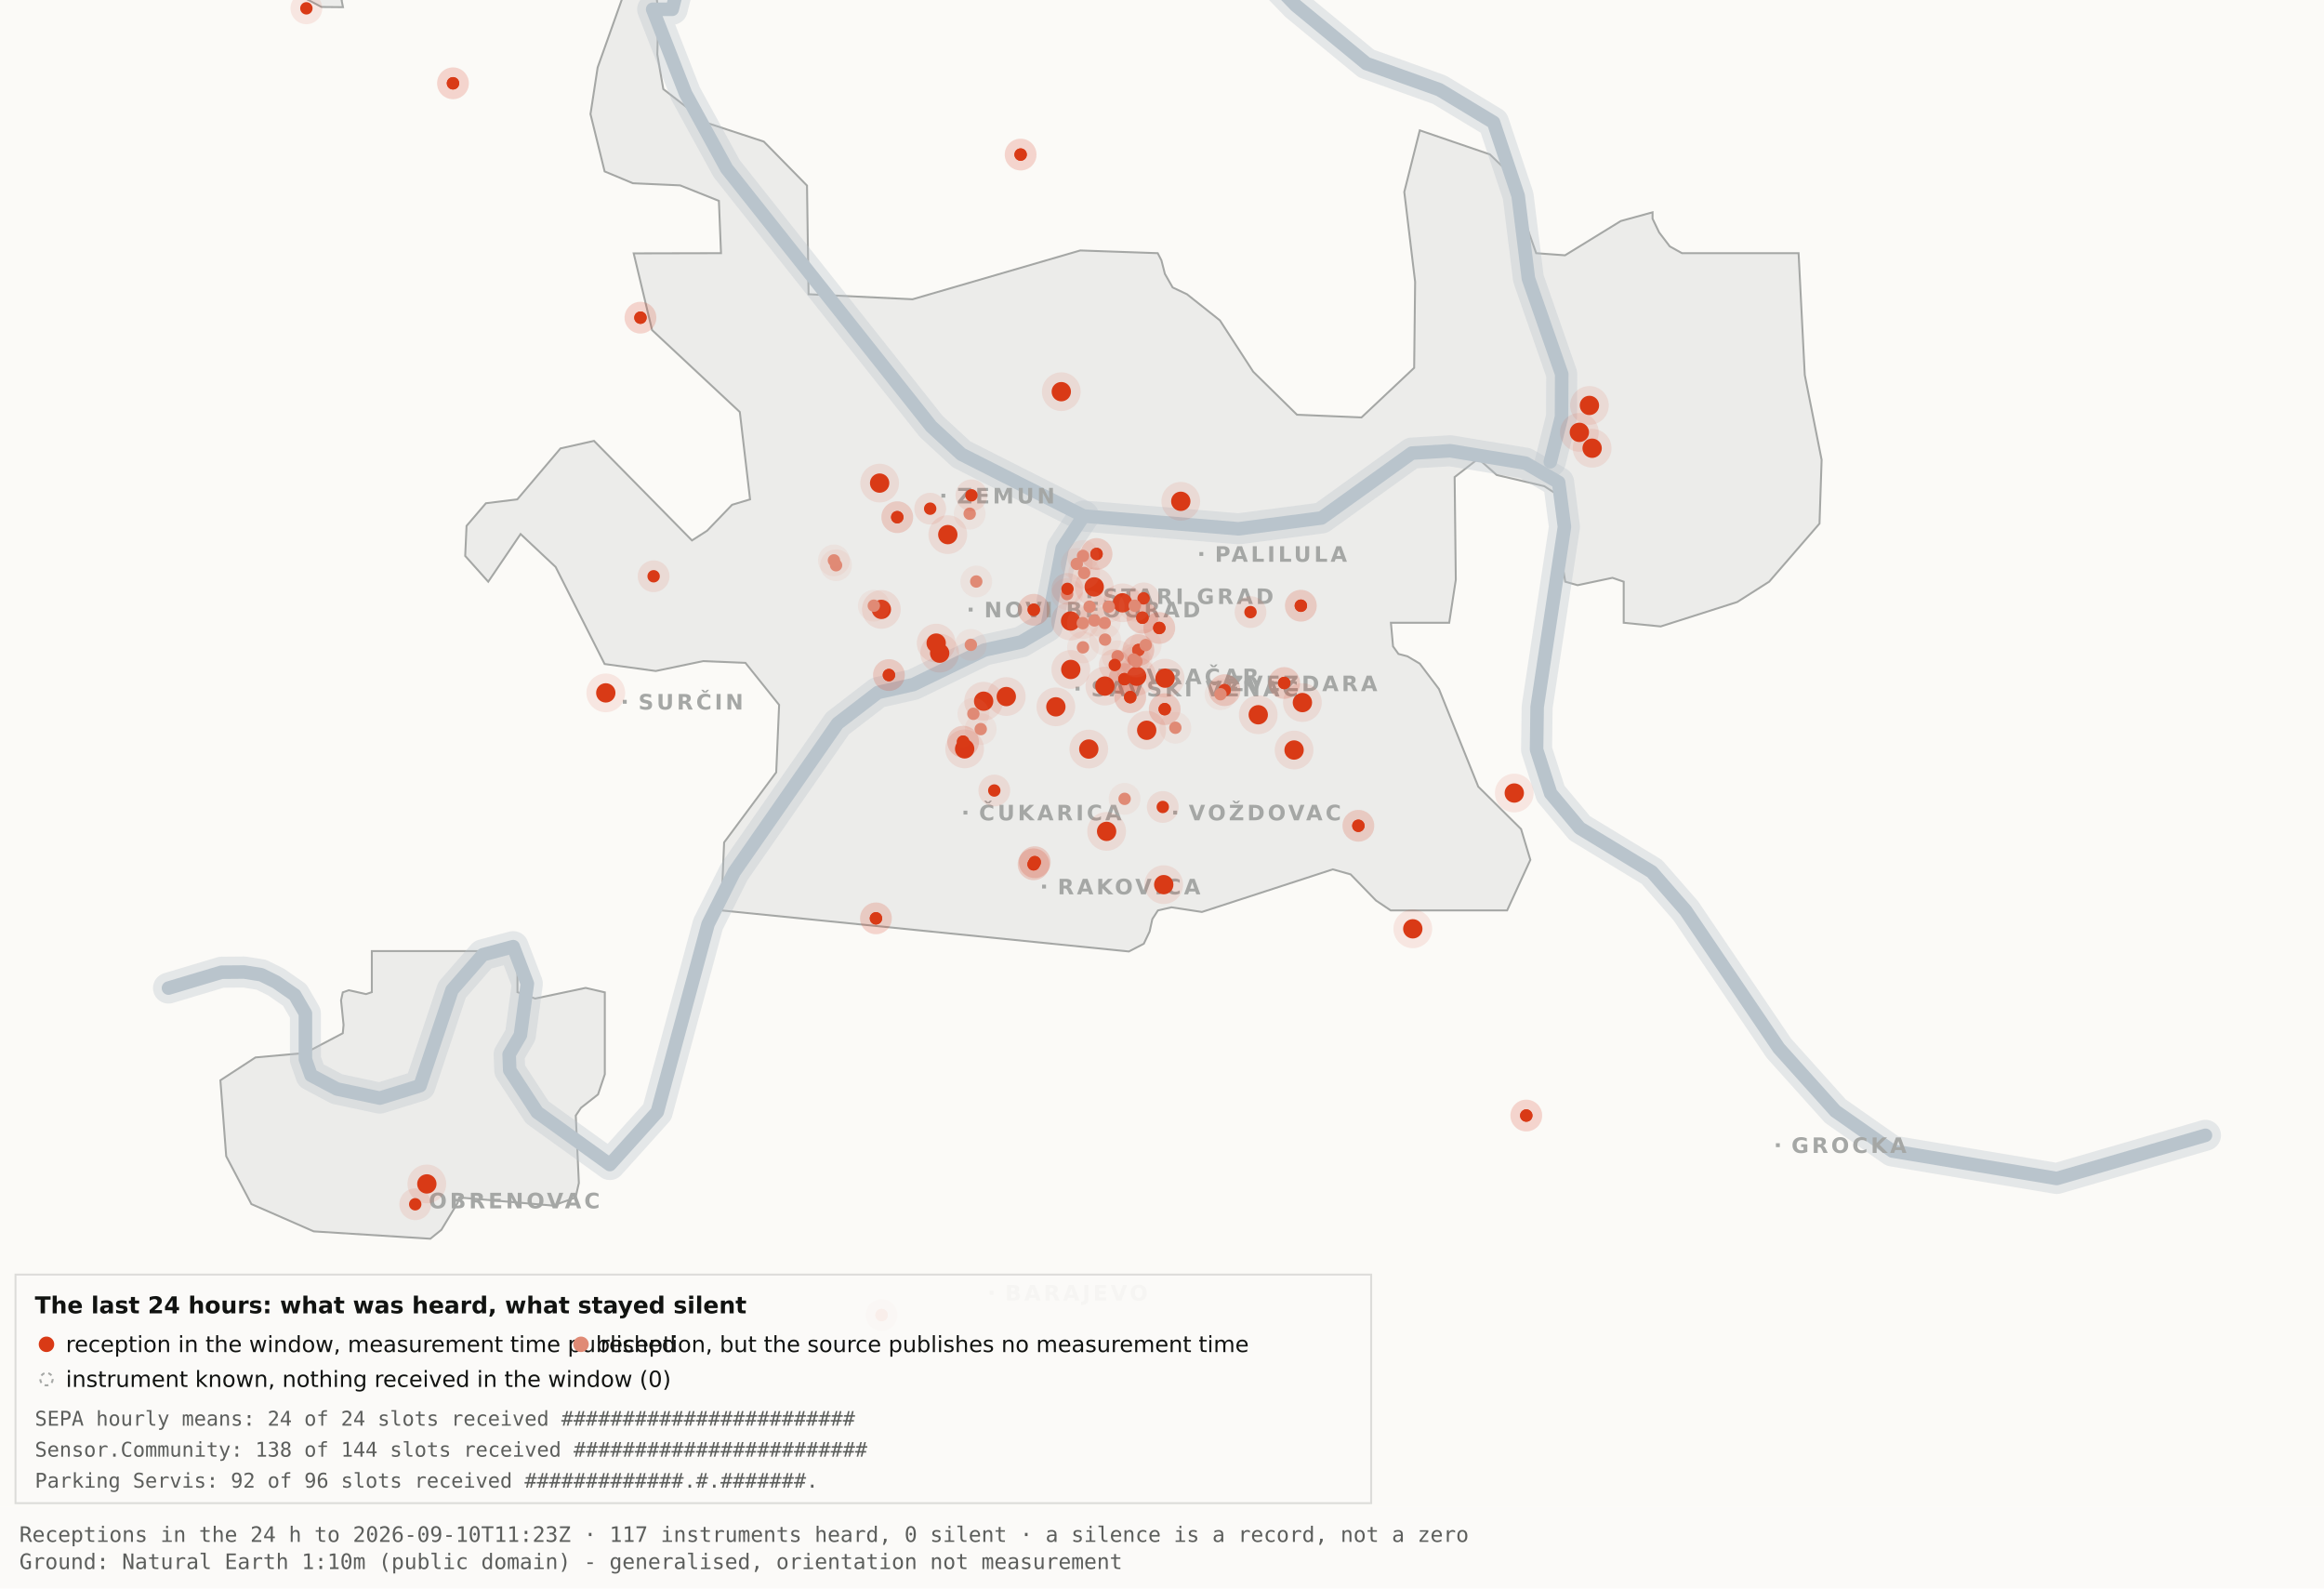
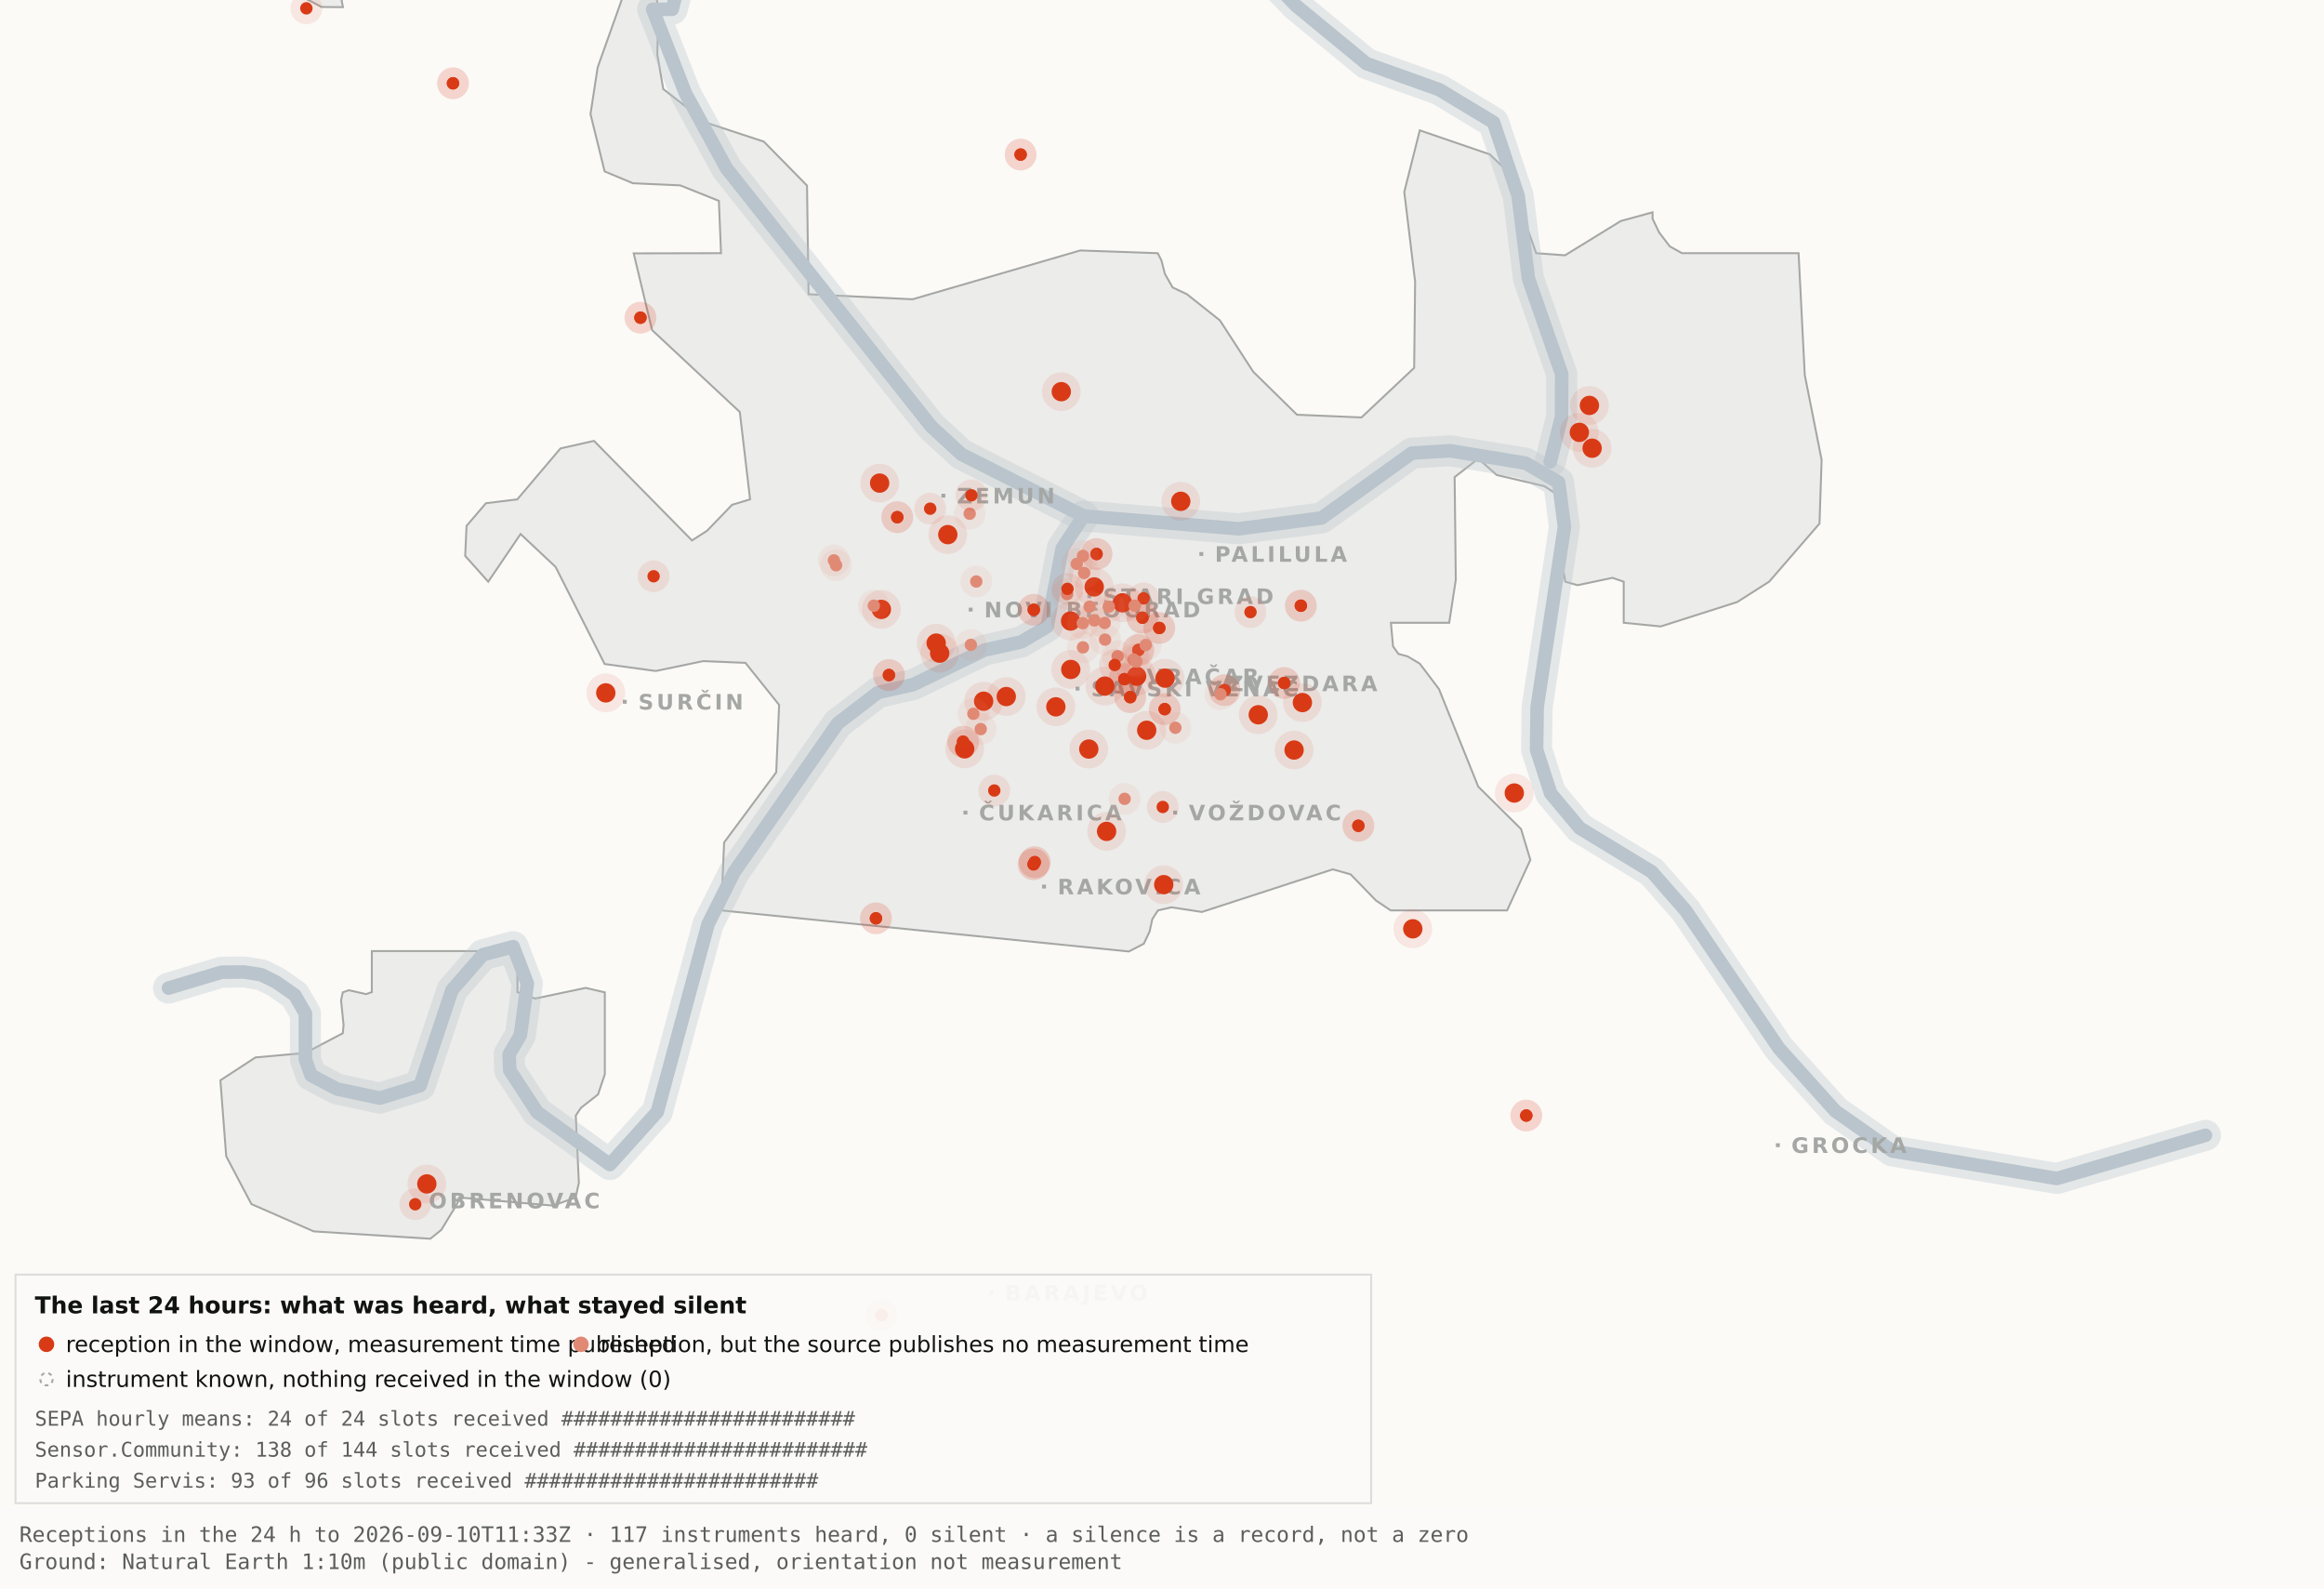
<svg xmlns="http://www.w3.org/2000/svg" viewBox="0 0 1200 820" width="1200" height="820" role="img" aria-label="Map 3 - The last 24 hours">
  <rect x="0" y="0" width="1200" height="820" fill="#fbfaf7" />
  <path d="M192.0,-34.8 L192.1,-17.6 L189.5,-19.9 L182.4,-10.7 L176.4,0.2 L177.1,3.7 L166.0,3.6 L138.0,-11.3 L131.8,-17.6 L130.3,-34.7 L134.1,-45.9 L158.3,-76.4 L166.7,-82.3 L177.1,-81.2 L183.0,-72.1 L192.0,-34.8 Z" fill="#ececea" stroke="#a5a7a5" stroke-width="1" fill-rule="evenodd" />
  <path d="M417.5,151.9 L471.2,154.5 L557.8,129.3 L597.8,130.7 L599.7,134.4 L601.5,141.4 L605.5,148.4 L612.9,151.9 L629.9,165.4 L647.1,191.9 L669.7,214.1 L703.0,215.5 L730.2,189.9 L730.7,145.5 L725.1,99.1 L733.1,67.3 L769.3,79.7 L778.2,88.3 L793.2,130.7 L808.1,131.8 L836.9,114.1 L853.3,109.6 L853.3,112.9 L856.7,120.0 L862.2,127.2 L868.5,130.7 L928.7,130.7 L931.9,193.6 L940.6,237.4 L939.5,270.3 L913.5,300.3 L897.0,310.8 L857.5,323.4 L838.4,321.5 L838.4,300.3 L832.6,298.3 L814.6,302.1 L808.2,300.3 L806.9,292.0 L809.7,266.1 L808.2,258.0 L797.4,251.0 L772.8,245.2 L763.3,236.8 L751.1,246.3 L751.7,299.3 L748.3,321.5 L718.2,321.5 L719.3,333.7 L722.1,337.6 L726.7,338.8 L733.1,342.6 L743.0,355.7 L763.3,406.1 L785.4,428.0 L790.2,443.9 L778.2,470.0 L718.1,470.0 L710.5,464.9 L697.4,451.4 L688.2,448.8 L620.6,470.8 L604.9,468.4 L597.9,470.0 L595.0,474.5 L593.6,480.9 L590.6,487.2 L582.9,491.2 L372.4,470.0 L373.9,434.9 L400.8,398.7 L402.3,363.9 L384.9,342.2 L363.1,341.3 L338.6,346.4 L312.2,342.8 L286.9,292.7 L268.8,275.7 L252.1,300.3 L240.2,287.0 L240.9,271.5 L250.9,259.8 L267.1,257.8 L289.4,231.5 L306.7,227.6 L357.3,279.0 L365.1,274.0 L378.0,260.6 L387.3,257.8 L382.0,212.7 L336.7,170.4 L327.2,130.8 L372.3,130.7 L371.2,103.7 L351.2,95.7 L326.8,94.6 L312.2,88.5 L304.9,58.9 L308.6,34.8 L327.3,-17.7 L337.9,-11.0 L340.0,6.7 L339.4,28.1 L342.5,46.0 L364.9,63.4 L394.4,73.1 L416.7,95.8 L417.5,151.9 Z" fill="#ececea" stroke="#a5a7a5" stroke-width="1" fill-rule="evenodd" />
  <path d="M267.2,512.2 L276.3,515.5 L302.4,510.0 L312.3,512.3 L312.3,554.6 L308.8,565.0 L300.0,571.9 L297.3,575.9 L298.9,610.7 L297.2,618.2 L285.6,622.4 L237.1,618.2 L236.3,621.0 L227.9,634.9 L222.2,639.5 L162.0,635.7 L129.8,621.6 L116.8,596.9 L113.8,557.7 L131.9,545.9 L157.6,543.6 L177.0,533.4 L177.4,529.1 L176.1,516.4 L177.0,512.3 L180.1,511.2 L189.0,513.2 L192.0,512.2 L192.0,491.0 L267.2,491.0 L267.2,512.2 Z" fill="#ececea" stroke="#a5a7a5" stroke-width="1" fill-rule="evenodd" />
  <path d="M87.0,510.1 L114.4,501.9 L126.1,501.8 L134.9,503.2 L142.6,507.0 L152.2,513.7 L157.7,523.2 L157.7,546.9 L160.6,555.1 L174.0,562.2 L196.1,566.9 L216.9,560.5 L233.4,511.1 L249.3,492.9 L265.0,488.7 L272.3,507.8 L268.7,534.4 L262.9,544.3 L263.2,552.5 L277.4,574.2 L314.9,601.2 L339.4,574.0 L365.6,477.1 L379.1,450.2 L432.5,373.5 L453.3,357.5 L471.6,353.4 L508.3,335.6 L527.3,331.4 L540.7,323.5 L548.5,283.0 L559.5,266.4" fill="none" stroke="#b9c4cc" stroke-width="16" stroke-opacity="0.35" stroke-linejoin="round" stroke-linecap="round" />
  <path d="M411.7,-177.5 L426.7,-103.9 L394.7,-58.3 L355.0,-26.6 L347.1,4.8 L337.0,4.8 L354.0,48.3 L375.2,87.0 L480.8,220.1 L496.4,234.5 L559.5,266.4 L639.5,273.0 L682.4,267.4 L729.0,233.9 L748.8,232.7 L787.7,239.1 L804.8,249.0 L807.8,272.0 L793.7,365.0 L793.4,387.0 L800.7,409.6 L815.7,427.5 L852.9,450.1 L870.4,470.1 L918.5,541.1 L947.7,573.6 L977.1,594.2 L1062.0,608.4 L1138.8,586.1" fill="none" stroke="#b9c4cc" stroke-width="16" stroke-opacity="0.35" stroke-linejoin="round" stroke-linecap="round" />
  <path d="M534.0,-142.1 L558.9,-95.2 L590.2,-64.2 L638.6,-28.7 L669.2,2.9 L705.5,32.8 L743.2,46.3 L771.2,63.2 L783.9,101.1 L789.2,143.8 L806.4,193.1 L806.3,215.2 L800.5,238.4" fill="none" stroke="#b9c4cc" stroke-width="16" stroke-opacity="0.35" stroke-linejoin="round" stroke-linecap="round" />
  <path d="M87.0,510.1 L114.4,501.9 L126.1,501.8 L134.9,503.2 L142.6,507.0 L152.2,513.7 L157.7,523.2 L157.7,546.9 L160.6,555.1 L174.0,562.2 L196.1,566.9 L216.9,560.5 L233.4,511.1 L249.3,492.9 L265.0,488.7 L272.3,507.8 L268.7,534.4 L262.9,544.3 L263.2,552.5 L277.4,574.2 L314.9,601.2 L339.4,574.0 L365.6,477.1 L379.1,450.2 L432.5,373.5 L453.3,357.5 L471.6,353.4 L508.3,335.6 L527.3,331.4 L540.7,323.5 L548.5,283.0 L559.5,266.4" fill="none" stroke="#b9c4cc" stroke-width="7" stroke-opacity="1" stroke-linejoin="round" stroke-linecap="round" />
  <path d="M411.7,-177.5 L426.7,-103.9 L394.7,-58.3 L355.0,-26.6 L347.1,4.8 L337.0,4.8 L354.0,48.3 L375.2,87.0 L480.8,220.1 L496.4,234.5 L559.5,266.4 L639.5,273.0 L682.4,267.4 L729.0,233.9 L748.8,232.7 L787.7,239.1 L804.8,249.0 L807.8,272.0 L793.7,365.0 L793.4,387.0 L800.7,409.6 L815.7,427.5 L852.9,450.1 L870.4,470.1 L918.5,541.1 L947.7,573.6 L977.1,594.2 L1062.0,608.4 L1138.8,586.1" fill="none" stroke="#b9c4cc" stroke-width="7" stroke-opacity="1" stroke-linejoin="round" stroke-linecap="round" />
  <path d="M534.0,-142.1 L558.9,-95.2 L590.2,-64.2 L638.6,-28.7 L669.2,2.9 L705.5,32.8 L743.2,46.3 L771.2,63.2 L783.9,101.1 L789.2,143.8 L806.4,193.1 L806.3,215.2 L800.5,238.4" fill="none" stroke="#b9c4cc" stroke-width="7" stroke-opacity="1" stroke-linejoin="round" stroke-linecap="round" />
  <rect x="561.5" y="306.8" width="2" height="2" fill="#a5a7a5" />
  <text x="569.5" y="311.8" font-family="Carlito, DejaVu Sans, Arial, sans-serif" font-size="11" font-weight="600" letter-spacing="1.5" fill="#a5a7a5">STARI GRAD</text>
  <rect x="584.0" y="348.2" width="2" height="2" fill="#a5a7a5" />
  <text x="592.0" y="353.2" font-family="Carlito, DejaVu Sans, Arial, sans-serif" font-size="11" font-weight="600" letter-spacing="1.5" fill="#a5a7a5">VRAČAR</text>
  <rect x="555.4" y="354.5" width="2" height="2" fill="#a5a7a5" />
  <text x="563.4" y="359.5" font-family="Carlito, DejaVu Sans, Arial, sans-serif" font-size="11" font-weight="600" letter-spacing="1.5" fill="#a5a7a5">SAVSKI VENAC</text>
  <rect x="500.2" y="313.7" width="2" height="2" fill="#a5a7a5" />
  <text x="508.2" y="318.7" font-family="Carlito, DejaVu Sans, Arial, sans-serif" font-size="11" font-weight="600" letter-spacing="1.5" fill="#a5a7a5">NOVI BEOGRAD</text>
  <rect x="486.1" y="254.9" width="2" height="2" fill="#a5a7a5" />
  <text x="494.1" y="259.9" font-family="Carlito, DejaVu Sans, Arial, sans-serif" font-size="11" font-weight="600" letter-spacing="1.5" fill="#a5a7a5">ZEMUN</text>
  <rect x="619.3" y="285.0" width="2" height="2" fill="#a5a7a5" />
  <text x="627.3" y="290.0" font-family="Carlito, DejaVu Sans, Arial, sans-serif" font-size="11" font-weight="600" letter-spacing="1.5" fill="#a5a7a5">PALILULA</text>
  <rect x="626.1" y="351.8" width="2" height="2" fill="#a5a7a5" />
  <text x="634.1" y="356.8" font-family="Carlito, DejaVu Sans, Arial, sans-serif" font-size="11" font-weight="600" letter-spacing="1.5" fill="#a5a7a5">ZVEZDARA</text>
  <rect x="605.8" y="418.5" width="2" height="2" fill="#a5a7a5" />
  <text x="613.8" y="423.5" font-family="Carlito, DejaVu Sans, Arial, sans-serif" font-size="11" font-weight="600" letter-spacing="1.5" fill="#a5a7a5">VOŽDOVAC</text>
  <rect x="497.5" y="418.5" width="2" height="2" fill="#a5a7a5" />
  <text x="505.5" y="423.5" font-family="Carlito, DejaVu Sans, Arial, sans-serif" font-size="11" font-weight="600" letter-spacing="1.5" fill="#a5a7a5">ČUKARICA</text>
  <rect x="538.1" y="456.7" width="2" height="2" fill="#a5a7a5" />
  <text x="546.1" y="461.7" font-family="Carlito, DejaVu Sans, Arial, sans-serif" font-size="11" font-weight="600" letter-spacing="1.5" fill="#a5a7a5">RAKOVICA</text>
  <rect x="321.6" y="361.3" width="2" height="2" fill="#a5a7a5" />
  <text x="329.6" y="366.3" font-family="Carlito, DejaVu Sans, Arial, sans-serif" font-size="11" font-weight="600" letter-spacing="1.5" fill="#a5a7a5">SURČIN</text>
  <rect x="917.0" y="590.2" width="2" height="2" fill="#a5a7a5" />
  <text x="925.0" y="595.2" font-family="Carlito, DejaVu Sans, Arial, sans-serif" font-size="11" font-weight="600" letter-spacing="1.5" fill="#a5a7a5">GROCKA</text>
  <rect x="213.4" y="618.8" width="2" height="2" fill="#a5a7a5" />
  <text x="221.4" y="623.8" font-family="Carlito, DejaVu Sans, Arial, sans-serif" font-size="11" font-weight="600" letter-spacing="1.5" fill="#a5a7a5">OBRENOVAC</text>
  <rect x="511.0" y="666.4" width="2" height="2" fill="#a5a7a5" />
  <text x="519.0" y="671.4" font-family="Carlito, DejaVu Sans, Arial, sans-serif" font-size="11" font-weight="600" letter-spacing="1.5" fill="#a5a7a5">BARAJEVO</text>
  <rect x="727.5" y="876.2" width="2" height="2" fill="#a5a7a5" />
  <text x="735.5" y="881.2" font-family="Carlito, DejaVu Sans, Arial, sans-serif" font-size="11" font-weight="600" letter-spacing="1.5" fill="#a5a7a5">SOPOT</text>
  <circle cx="507.9" cy="362.0" r="10" fill="#D93A16" fill-opacity=".10" />
  <circle cx="507.9" cy="362.0" r="5" fill="#D93A16" />
  <circle cx="519.6" cy="359.6" r="10" fill="#D93A16" fill-opacity=".10" />
  <circle cx="519.6" cy="359.6" r="5" fill="#D93A16" />
  <circle cx="498.1" cy="386.6" r="10" fill="#D93A16" fill-opacity=".10" />
  <circle cx="498.1" cy="386.6" r="5" fill="#D93A16" />
  <circle cx="552.8" cy="320.6" r="10" fill="#D93A16" fill-opacity=".10" />
  <circle cx="552.8" cy="320.6" r="5" fill="#D93A16" />
  <circle cx="455.1" cy="314.6" r="10" fill="#D93A16" fill-opacity=".10" />
  <circle cx="455.1" cy="314.6" r="5" fill="#D93A16" />
  <circle cx="548.0" cy="202.2" r="10" fill="#D93A16" fill-opacity=".10" />
  <circle cx="548.0" cy="202.2" r="5" fill="#D93A16" />
  <circle cx="579.6" cy="311.2" r="10" fill="#D93A16" fill-opacity=".10" />
  <circle cx="579.6" cy="311.2" r="5" fill="#D93A16" />
  <circle cx="592.1" cy="377.0" r="10" fill="#D93A16" fill-opacity=".10" />
  <circle cx="592.1" cy="377.0" r="5" fill="#D93A16" />
  <circle cx="562.2" cy="386.7" r="10" fill="#D93A16" fill-opacity=".10" />
  <circle cx="562.2" cy="386.7" r="5" fill="#D93A16" />
  <circle cx="570.5" cy="354.2" r="10" fill="#D93A16" fill-opacity=".10" />
  <circle cx="570.5" cy="354.2" r="5" fill="#D93A16" />
  <circle cx="600.9" cy="456.7" r="10" fill="#D93A16" fill-opacity=".10" />
  <circle cx="600.9" cy="456.7" r="5" fill="#D93A16" />
  <circle cx="609.7" cy="258.8" r="10" fill="#D93A16" fill-opacity=".10" />
  <circle cx="609.7" cy="258.8" r="5" fill="#D93A16" />
  <circle cx="729.5" cy="479.5" r="10" fill="#D93A16" fill-opacity=".10" />
  <circle cx="729.5" cy="479.5" r="5" fill="#D93A16" />
  <circle cx="672.5" cy="362.7" r="10" fill="#D93A16" fill-opacity=".10" />
  <circle cx="672.5" cy="362.7" r="5" fill="#D93A16" />
  <circle cx="552.9" cy="345.6" r="10" fill="#D93A16" fill-opacity=".10" />
  <circle cx="552.9" cy="345.6" r="5" fill="#D93A16" />
  <circle cx="485.2" cy="337.2" r="10" fill="#D93A16" fill-opacity=".10" />
  <circle cx="485.2" cy="337.2" r="5" fill="#D93A16" />
  <circle cx="220.4" cy="611.2" r="10" fill="#D93A16" fill-opacity=".10" />
  <circle cx="220.4" cy="611.2" r="5" fill="#D93A16" />
  <circle cx="483.4" cy="332.0" r="10" fill="#D93A16" fill-opacity=".10" />
  <circle cx="483.4" cy="332.0" r="5" fill="#D93A16" />
  <circle cx="820.7" cy="209.3" r="10" fill="#D93A16" fill-opacity=".10" />
  <circle cx="820.7" cy="209.3" r="5" fill="#D93A16" />
  <circle cx="815.5" cy="223.2" r="10" fill="#D93A16" fill-opacity=".10" />
  <circle cx="815.5" cy="223.2" r="5" fill="#D93A16" />
  <circle cx="822.1" cy="231.4" r="10" fill="#D93A16" fill-opacity=".10" />
  <circle cx="822.1" cy="231.4" r="5" fill="#D93A16" />
  <circle cx="571.4" cy="429.2" r="10" fill="#D93A16" fill-opacity=".10" />
  <circle cx="571.4" cy="429.2" r="5" fill="#D93A16" />
  <circle cx="565.0" cy="303.0" r="10" fill="#D93A16" fill-opacity=".10" />
  <circle cx="565.0" cy="303.0" r="5" fill="#D93A16" />
  <circle cx="668.2" cy="387.2" r="10" fill="#D93A16" fill-opacity=".10" />
  <circle cx="668.2" cy="387.2" r="5" fill="#D93A16" />
  <circle cx="312.8" cy="357.7" r="10" fill="#D93A16" fill-opacity=".10" />
  <circle cx="312.8" cy="357.7" r="5" fill="#D93A16" />
  <circle cx="545.2" cy="364.9" r="10" fill="#D93A16" fill-opacity=".10" />
  <circle cx="545.2" cy="364.9" r="5" fill="#D93A16" />
  <circle cx="781.9" cy="409.4" r="10" fill="#D93A16" fill-opacity=".10" />
  <circle cx="781.9" cy="409.4" r="5" fill="#D93A16" />
  <circle cx="586.9" cy="349.1" r="10" fill="#D93A16" fill-opacity=".10" />
  <circle cx="586.9" cy="349.1" r="5" fill="#D93A16" />
  <circle cx="601.6" cy="350.1" r="10" fill="#D93A16" fill-opacity=".10" />
  <circle cx="601.6" cy="350.1" r="5" fill="#D93A16" />
  <circle cx="649.7" cy="369.0" r="10" fill="#D93A16" fill-opacity=".10" />
  <circle cx="649.7" cy="369.0" r="5" fill="#D93A16" />
  <circle cx="489.4" cy="276.0" r="10" fill="#D93A16" fill-opacity=".10" />
  <circle cx="489.4" cy="276.0" r="5" fill="#D93A16" />
  <circle cx="454.2" cy="249.4" r="10" fill="#D93A16" fill-opacity=".10" />
  <circle cx="454.2" cy="249.4" r="5" fill="#D93A16" />
  <circle cx="533.7" cy="446.2" r="8.2" fill="#D93A16" fill-opacity=".10" />
  <circle cx="533.7" cy="446.2" r="3.2" fill="#D93A16" />
  <circle cx="533.7" cy="446.2" r="8.2" fill="#D93A16" fill-opacity=".10" />
  <circle cx="533.7" cy="446.2" r="3.2" fill="#D93A16" />
  <circle cx="534.3" cy="445.1" r="8.2" fill="#D93A16" fill-opacity=".10" />
  <circle cx="534.3" cy="445.1" r="3.2" fill="#D93A16" />
  <circle cx="534.3" cy="445.1" r="8.2" fill="#D93A16" fill-opacity=".10" />
  <circle cx="534.3" cy="445.1" r="3.2" fill="#D93A16" />
  <circle cx="497.3" cy="382.9" r="8.2" fill="#D93A16" fill-opacity=".10" />
  <circle cx="497.3" cy="382.9" r="3.2" fill="#D93A16" />
  <circle cx="497.3" cy="382.9" r="8.2" fill="#D93A16" fill-opacity=".10" />
  <circle cx="497.3" cy="382.9" r="3.2" fill="#D93A16" />
  <circle cx="330.7" cy="164.0" r="8.2" fill="#D93A16" fill-opacity=".10" />
  <circle cx="330.7" cy="164.0" r="3.2" fill="#D93A16" />
  <circle cx="330.7" cy="164.0" r="8.2" fill="#D93A16" fill-opacity=".10" />
  <circle cx="330.7" cy="164.0" r="3.2" fill="#D93A16" />
  <circle cx="583.6" cy="359.9" r="8.2" fill="#D93A16" fill-opacity=".10" />
  <circle cx="583.6" cy="359.9" r="3.2" fill="#D93A16" />
  <circle cx="583.6" cy="359.9" r="8.2" fill="#D93A16" fill-opacity=".10" />
  <circle cx="583.6" cy="359.9" r="3.2" fill="#D93A16" />
  <circle cx="663.1" cy="352.6" r="8.2" fill="#D93A16" fill-opacity=".10" />
  <circle cx="663.1" cy="352.6" r="3.2" fill="#D93A16" />
  <circle cx="663.1" cy="352.6" r="8.2" fill="#D93A16" fill-opacity=".10" />
  <circle cx="663.1" cy="352.6" r="3.2" fill="#D93A16" />
  <circle cx="601.4" cy="366.1" r="8.2" fill="#D93A16" fill-opacity=".10" />
  <circle cx="601.4" cy="366.1" r="3.2" fill="#D93A16" />
  <circle cx="601.4" cy="366.1" r="8.2" fill="#D93A16" fill-opacity=".10" />
  <circle cx="601.4" cy="366.1" r="3.2" fill="#D93A16" />
  <circle cx="214.4" cy="621.7" r="8.2" fill="#D93A16" fill-opacity=".10" />
  <circle cx="214.4" cy="621.7" r="3.2" fill="#D93A16" />
  <circle cx="463.3" cy="267.0" r="8.2" fill="#D93A16" fill-opacity=".10" />
  <circle cx="463.3" cy="267.0" r="3.2" fill="#D93A16" />
  <circle cx="463.3" cy="267.0" r="8.2" fill="#D93A16" fill-opacity=".10" />
  <circle cx="463.3" cy="267.0" r="3.2" fill="#D93A16" />
  <circle cx="600.4" cy="416.6" r="8.2" fill="#D93A16" fill-opacity=".10" />
  <circle cx="600.4" cy="416.6" r="3.2" fill="#D93A16" />
  <circle cx="671.7" cy="312.7" r="8.2" fill="#D93A16" fill-opacity=".10" />
  <circle cx="671.7" cy="312.7" r="3.2" fill="#D93A16" />
  <circle cx="671.7" cy="312.7" r="8.2" fill="#D93A16" fill-opacity=".10" />
  <circle cx="671.7" cy="312.7" r="3.2" fill="#D93A16" />
  <circle cx="587.8" cy="335.6" r="8.2" fill="#D93A16" fill-opacity=".10" />
  <circle cx="587.8" cy="335.6" r="3.2" fill="#D93A16" />
  <circle cx="587.8" cy="335.6" r="8.2" fill="#D93A16" fill-opacity=".10" />
  <circle cx="587.8" cy="335.6" r="3.2" fill="#D93A16" />
  <circle cx="455.2" cy="678.9" r="8.2" fill="#D93A16" fill-opacity=".10" />
  <circle cx="455.2" cy="678.9" r="3.2" fill="#D93A16" />
  <circle cx="455.2" cy="678.9" r="8.2" fill="#D93A16" fill-opacity=".10" />
  <circle cx="455.2" cy="678.9" r="3.2" fill="#D93A16" />
  <circle cx="590.5" cy="308.9" r="8.2" fill="#D93A16" fill-opacity=".10" />
  <circle cx="590.5" cy="308.9" r="3.2" fill="#D93A16" />
  <circle cx="598.6" cy="324.2" r="8.2" fill="#D93A16" fill-opacity=".10" />
  <circle cx="598.6" cy="324.2" r="3.2" fill="#D93A16" />
  <circle cx="598.6" cy="324.2" r="8.2" fill="#D93A16" fill-opacity=".10" />
  <circle cx="598.6" cy="324.2" r="3.2" fill="#D93A16" />
  <circle cx="233.9" cy="43.0" r="8.2" fill="#D93A16" fill-opacity=".10" />
  <circle cx="233.9" cy="43.0" r="3.2" fill="#D93A16" />
  <circle cx="233.9" cy="43.0" r="8.2" fill="#D93A16" fill-opacity=".10" />
  <circle cx="233.9" cy="43.0" r="3.2" fill="#D93A16" />
  <circle cx="566.2" cy="286.0" r="8.2" fill="#D93A16" fill-opacity=".10" />
  <circle cx="566.2" cy="286.0" r="3.2" fill="#D93A16" />
  <circle cx="566.2" cy="286.0" r="8.2" fill="#D93A16" fill-opacity=".10" />
  <circle cx="566.2" cy="286.0" r="3.2" fill="#D93A16" />
  <circle cx="589.9" cy="318.9" r="8.2" fill="#D93A16" fill-opacity=".10" />
  <circle cx="589.9" cy="318.9" r="3.2" fill="#D93A16" />
  <circle cx="589.9" cy="318.9" r="8.2" fill="#D93A16" fill-opacity=".10" />
  <circle cx="589.9" cy="318.9" r="3.2" fill="#D93A16" />
  <circle cx="701.4" cy="426.3" r="8.2" fill="#D93A16" fill-opacity=".10" />
  <circle cx="701.4" cy="426.3" r="3.2" fill="#D93A16" />
  <circle cx="701.4" cy="426.3" r="8.2" fill="#D93A16" fill-opacity=".10" />
  <circle cx="701.4" cy="426.3" r="3.2" fill="#D93A16" />
  <circle cx="480.3" cy="262.6" r="8.2" fill="#D93A16" fill-opacity=".10" />
  <circle cx="480.3" cy="262.6" r="3.2" fill="#D93A16" />
  <circle cx="533.8" cy="314.8" r="8.2" fill="#D93A16" fill-opacity=".10" />
  <circle cx="533.8" cy="314.8" r="3.2" fill="#D93A16" />
  <circle cx="533.8" cy="314.8" r="8.2" fill="#D93A16" fill-opacity=".10" />
  <circle cx="533.8" cy="314.8" r="3.2" fill="#D93A16" />
  <circle cx="527.0" cy="79.8" r="8.2" fill="#D93A16" fill-opacity=".10" />
  <circle cx="527.0" cy="79.8" r="3.2" fill="#D93A16" />
  <circle cx="527.0" cy="79.8" r="8.2" fill="#D93A16" fill-opacity=".10" />
  <circle cx="527.0" cy="79.8" r="3.2" fill="#D93A16" />
  <circle cx="788.1" cy="575.9" r="8.2" fill="#D93A16" fill-opacity=".10" />
  <circle cx="788.1" cy="575.9" r="3.2" fill="#D93A16" />
  <circle cx="788.1" cy="575.9" r="8.2" fill="#D93A16" fill-opacity=".10" />
  <circle cx="788.1" cy="575.9" r="3.2" fill="#D93A16" />
  <circle cx="580.6" cy="350.6" r="8.2" fill="#D93A16" fill-opacity=".10" />
  <circle cx="580.6" cy="350.6" r="3.2" fill="#D93A16" />
  <circle cx="580.6" cy="350.6" r="8.2" fill="#D93A16" fill-opacity=".10" />
  <circle cx="580.6" cy="350.6" r="3.2" fill="#D93A16" />
  <circle cx="452.3" cy="474.1" r="8.2" fill="#D93A16" fill-opacity=".10" />
  <circle cx="452.3" cy="474.1" r="3.2" fill="#D93A16" />
  <circle cx="452.3" cy="474.1" r="8.2" fill="#D93A16" fill-opacity=".10" />
  <circle cx="452.3" cy="474.1" r="3.2" fill="#D93A16" />
  <circle cx="632.3" cy="356.3" r="8.2" fill="#D93A16" fill-opacity=".10" />
  <circle cx="632.3" cy="356.3" r="3.2" fill="#D93A16" />
  <circle cx="632.3" cy="356.3" r="8.2" fill="#D93A16" fill-opacity=".10" />
  <circle cx="632.3" cy="356.3" r="3.2" fill="#D93A16" />
  <circle cx="177.6" cy="-12.3" r="8.2" fill="#D93A16" fill-opacity=".10" />
  <circle cx="177.6" cy="-12.3" r="3.2" fill="#D93A16" />
  <circle cx="158.2" cy="4.3" r="8.2" fill="#D93A16" fill-opacity=".10" />
  <circle cx="158.2" cy="4.3" r="3.2" fill="#D93A16" />
  <circle cx="459.0" cy="348.5" r="8.2" fill="#D93A16" fill-opacity=".10" />
  <circle cx="459.0" cy="348.5" r="3.2" fill="#D93A16" />
  <circle cx="459.0" cy="348.5" r="8.2" fill="#D93A16" fill-opacity=".10" />
  <circle cx="459.0" cy="348.5" r="3.2" fill="#D93A16" />
  <circle cx="645.7" cy="316.0" r="8.2" fill="#D93A16" fill-opacity=".10" />
  <circle cx="645.7" cy="316.0" r="3.2" fill="#D93A16" />
  <circle cx="585.3" cy="340.5" r="8.2" fill="#e08a75" fill-opacity=".10" />
  <circle cx="585.3" cy="340.5" r="3.2" fill="#e08a75" />
  <circle cx="585.9" cy="312.7" r="8.2" fill="#e08a75" fill-opacity=".10" />
  <circle cx="585.9" cy="312.7" r="3.2" fill="#e08a75" />
  <circle cx="559.2" cy="334.2" r="8.2" fill="#e08a75" fill-opacity=".10" />
  <circle cx="559.2" cy="334.2" r="3.2" fill="#e08a75" />
  <circle cx="570.6" cy="330.2" r="8.2" fill="#e08a75" fill-opacity=".10" />
  <circle cx="570.6" cy="330.2" r="3.2" fill="#e08a75" />
  <circle cx="562.6" cy="313.2" r="8.2" fill="#e08a75" fill-opacity=".10" />
  <circle cx="562.6" cy="313.2" r="3.2" fill="#e08a75" />
  <circle cx="500.7" cy="265.2" r="8.2" fill="#e08a75" fill-opacity=".10" />
  <circle cx="500.7" cy="265.2" r="3.2" fill="#e08a75" />
  <circle cx="570.4" cy="321.6" r="8.2" fill="#e08a75" fill-opacity=".10" />
  <circle cx="570.4" cy="321.6" r="3.2" fill="#e08a75" />
  <circle cx="591.6" cy="333.0" r="8.2" fill="#e08a75" fill-opacity=".10" />
  <circle cx="591.6" cy="333.0" r="3.2" fill="#e08a75" />
  <circle cx="565.1" cy="320.3" r="8.2" fill="#e08a75" fill-opacity=".10" />
  <circle cx="565.1" cy="320.3" r="3.2" fill="#e08a75" />
  <circle cx="502.6" cy="368.5" r="8.2" fill="#e08a75" fill-opacity=".10" />
  <circle cx="502.6" cy="368.5" r="3.2" fill="#e08a75" />
  <circle cx="501.3" cy="332.9" r="8.2" fill="#e08a75" fill-opacity=".10" />
  <circle cx="501.3" cy="332.9" r="3.2" fill="#e08a75" />
  <circle cx="451.2" cy="312.7" r="8.2" fill="#e08a75" fill-opacity=".10" />
  <circle cx="451.2" cy="312.7" r="3.2" fill="#e08a75" />
  <circle cx="431.7" cy="291.8" r="8.2" fill="#e08a75" fill-opacity=".10" />
  <circle cx="431.7" cy="291.8" r="3.2" fill="#e08a75" />
  <circle cx="630.2" cy="358.4" r="8.2" fill="#e08a75" fill-opacity=".10" />
  <circle cx="630.2" cy="358.4" r="3.2" fill="#e08a75" />
  <circle cx="551.0" cy="306.7" r="8.2" fill="#e08a75" fill-opacity=".10" />
  <circle cx="551.0" cy="306.7" r="3.2" fill="#e08a75" />
  <circle cx="559.8" cy="295.8" r="8.2" fill="#e08a75" fill-opacity=".10" />
  <circle cx="559.8" cy="295.8" r="3.2" fill="#e08a75" />
  <circle cx="559.1" cy="321.7" r="8.2" fill="#e08a75" fill-opacity=".10" />
  <circle cx="559.1" cy="321.7" r="3.2" fill="#e08a75" />
  <circle cx="606.9" cy="375.7" r="8.2" fill="#e08a75" fill-opacity=".10" />
  <circle cx="606.9" cy="375.7" r="3.2" fill="#e08a75" />
  <circle cx="430.6" cy="289.3" r="8.2" fill="#e08a75" fill-opacity=".10" />
  <circle cx="430.6" cy="289.3" r="3.2" fill="#e08a75" />
  <circle cx="559.2" cy="287.0" r="8.2" fill="#e08a75" fill-opacity=".10" />
  <circle cx="559.2" cy="287.0" r="3.2" fill="#e08a75" />
  <circle cx="504.1" cy="300.2" r="8.2" fill="#e08a75" fill-opacity=".10" />
  <circle cx="504.1" cy="300.2" r="3.2" fill="#e08a75" />
  <circle cx="572.5" cy="313.2" r="8.2" fill="#e08a75" fill-opacity=".10" />
  <circle cx="572.5" cy="313.2" r="3.2" fill="#e08a75" />
  <circle cx="577.1" cy="338.8" r="8.2" fill="#e08a75" fill-opacity=".10" />
  <circle cx="577.1" cy="338.8" r="3.2" fill="#e08a75" />
  <circle cx="580.7" cy="412.4" r="8.2" fill="#e08a75" fill-opacity=".10" />
  <circle cx="580.7" cy="412.4" r="3.2" fill="#e08a75" />
  <circle cx="556.0" cy="291.1" r="8.2" fill="#e08a75" fill-opacity=".10" />
  <circle cx="556.0" cy="291.1" r="3.2" fill="#e08a75" />
  <circle cx="586.8" cy="341.5" r="8.2" fill="#e08a75" fill-opacity=".10" />
  <circle cx="586.8" cy="341.5" r="3.2" fill="#e08a75" />
  <circle cx="506.4" cy="376.4" r="8.2" fill="#e08a75" fill-opacity=".10" />
  <circle cx="506.4" cy="376.4" r="3.2" fill="#e08a75" />
  <circle cx="575.6" cy="343.3" r="8.2" fill="#D93A16" fill-opacity=".10" />
  <circle cx="575.6" cy="343.3" r="3.2" fill="#D93A16" />
  <circle cx="513.4" cy="408.1" r="8.2" fill="#D93A16" fill-opacity=".10" />
  <circle cx="513.4" cy="408.1" r="3.2" fill="#D93A16" />
  <circle cx="337.5" cy="297.5" r="8.2" fill="#D93A16" fill-opacity=".10" />
  <circle cx="337.5" cy="297.5" r="3.2" fill="#D93A16" />
  <circle cx="551.2" cy="304.0" r="8.2" fill="#D93A16" fill-opacity=".10" />
  <circle cx="551.2" cy="304.0" r="3.2" fill="#D93A16" />
  <circle cx="501.6" cy="255.7" r="8.2" fill="#D93A16" fill-opacity=".10" />
  <circle cx="501.6" cy="255.7" r="3.2" fill="#D93A16" />
  <g transform="translate(0 650)">
    <rect x="8" y="8" width="700" height="118" fill="#fbfaf7" fill-opacity=".94" stroke="#dcdcd9" />
    <text x="18" y="28" font-family="Carlito, DejaVu Sans, Arial, sans-serif" font-size="12" font-weight="700" fill="#111311">The last 24 hours: what was heard, what stayed silent</text>
    <circle cx="24" cy="44" r="4" fill="#D93A16" />
    <text x="34" y="48" font-family="Carlito, DejaVu Sans, Arial, sans-serif" font-size="11.5" fill="#111311">reception in the window, measurement time published</text>
    <circle cx="300" cy="44" r="4" fill="#e08a75" />
    <text x="310" y="48" font-family="Carlito, DejaVu Sans, Arial, sans-serif" font-size="11.5" fill="#111311">reception, but the source publishes no measurement time</text>
    <circle cx="24" cy="62" r="3.2" fill="none" stroke="#a5a7a5" stroke-dasharray="2 2" />
    <text x="34" y="66" font-family="Carlito, DejaVu Sans, Arial, sans-serif" font-size="11.5" fill="#111311">instrument known, nothing received in the window (0)</text>
    <text x="18" y="86" font-family="DejaVu Sans Mono, Menlo, monospace" font-size="10.5" fill="#5c5e5c">SEPA hourly means: 24 of 24 slots received  ########################</text>
    <text x="18" y="102" font-family="DejaVu Sans Mono, Menlo, monospace" font-size="10.5" fill="#5c5e5c">Sensor.Community: 138 of 144 slots received  ########################</text>
-     <text x="18" y="118" font-family="DejaVu Sans Mono, Menlo, monospace" font-size="10.5" fill="#5c5e5c">Parking Servis: 92 of 96 slots received  #############.#.#######.</text>
+     <text x="18" y="118" font-family="DejaVu Sans Mono, Menlo, monospace" font-size="10.5" fill="#5c5e5c">Parking Servis: 93 of 96 slots received  ########################</text>
  </g>
  <rect x="0" y="778" width="1200" height="42" fill="#fbfaf7" fill-opacity=".94" />
-   <text x="10" y="796" font-family="DejaVu Sans Mono, Menlo, monospace" font-size="11" fill="#5c5e5c">Receptions in the 24 h to 2026-09-10T11:23Z  ·  117 instruments heard, 0 silent  ·  a silence is a record, not a zero</text>
+   <text x="10" y="796" font-family="DejaVu Sans Mono, Menlo, monospace" font-size="11" fill="#5c5e5c">Receptions in the 24 h to 2026-09-10T11:33Z  ·  117 instruments heard, 0 silent  ·  a silence is a record, not a zero</text>
  <text x="10" y="810" font-family="DejaVu Sans Mono, Menlo, monospace" font-size="11" fill="#5c5e5c">Ground: Natural Earth 1:10m (public domain) - generalised, orientation not measurement</text>
</svg>
